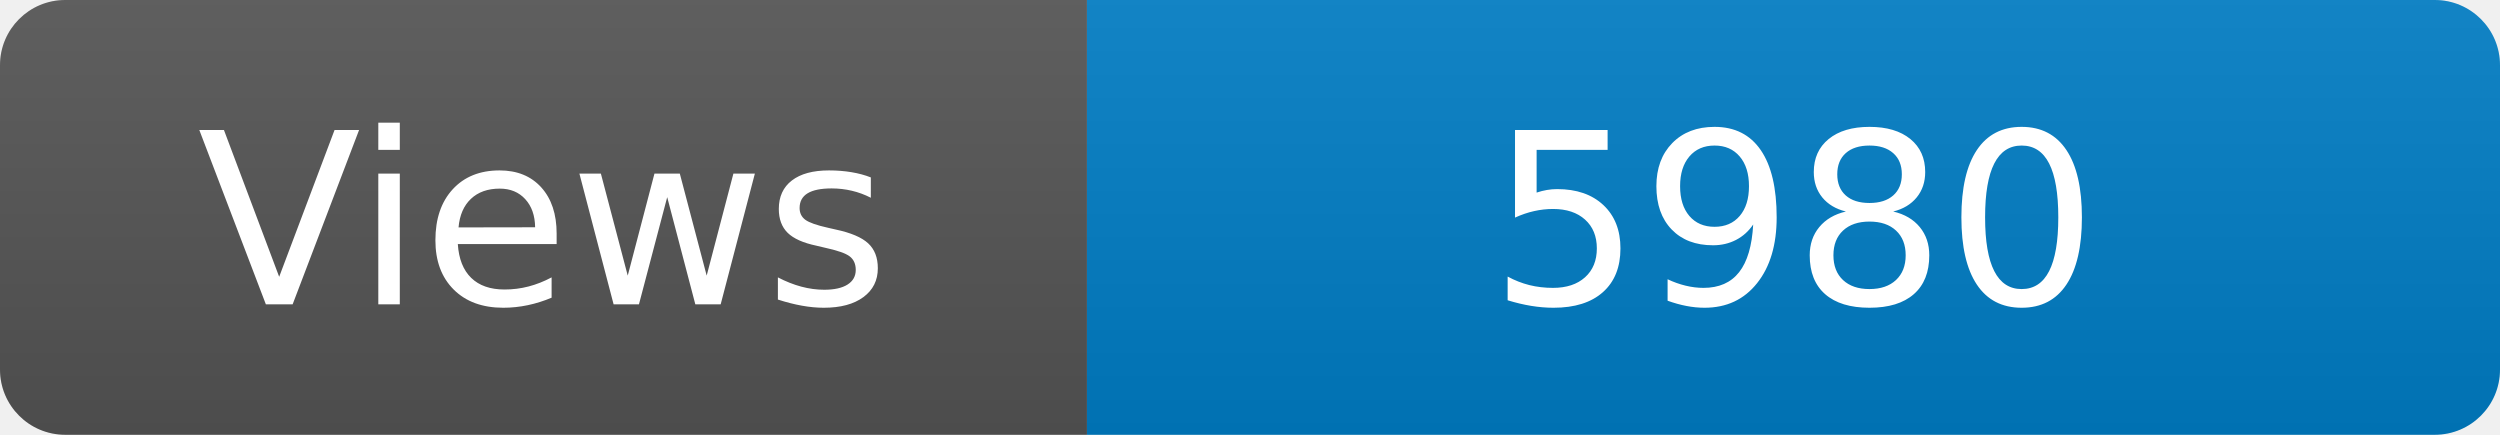
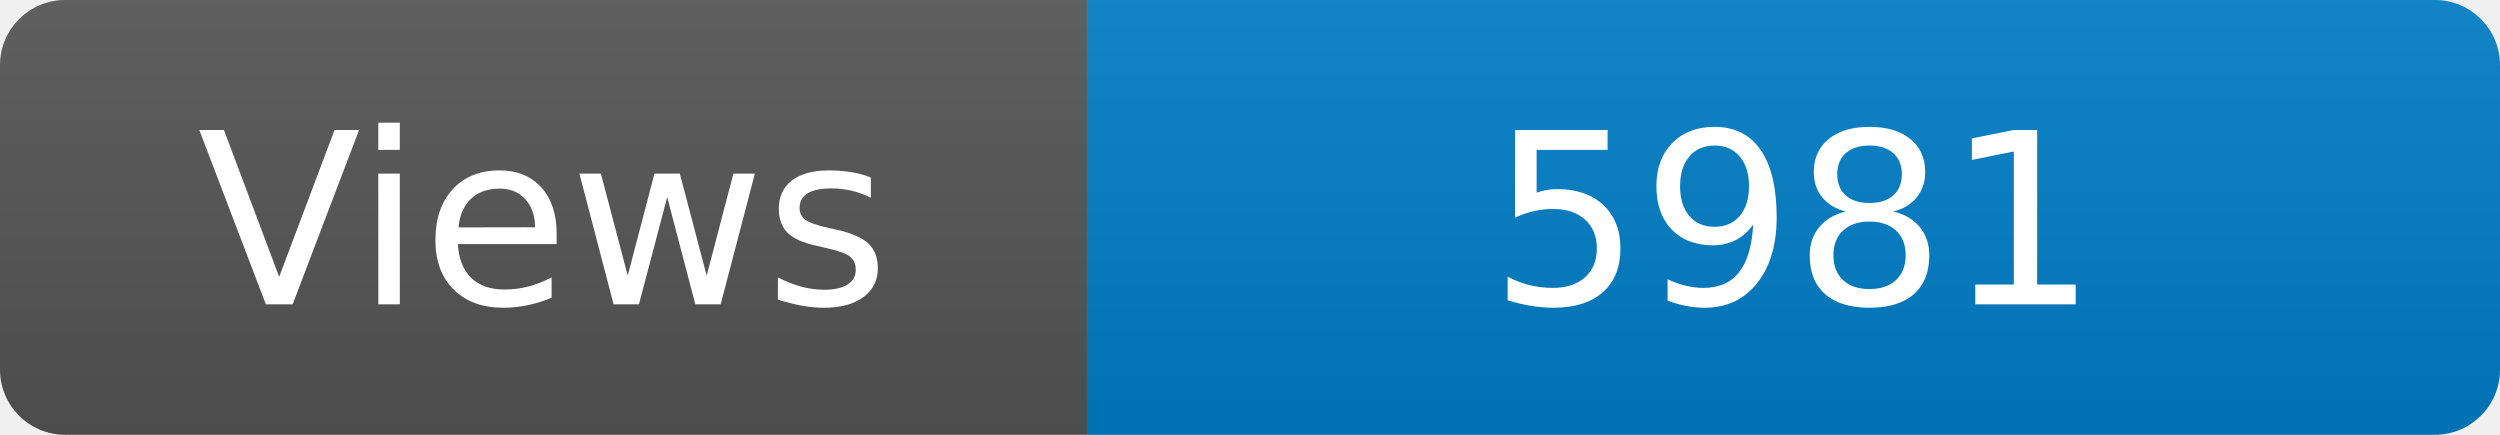
<svg xmlns="http://www.w3.org/2000/svg" width="115" height="20" role="img" aria-label="Maintained?: yes">
  <linearGradient id="s" x2="0" y2="100%">
    <stop offset="0" stop-color="#bbb" stop-opacity=".1" />
    <stop offset="1" stop-opacity=".1" />
  </linearGradient>
  <clipPath id="r">
    <rect width="115" height="20" rx="3" fill="#fff" />
  </clipPath>
  <g clip-path="url(#r)">
    <rect width="50" height="20" fill="#555" />
    <rect x="50" width="160" height="20" fill="#007ec6" />
    <rect width="115" height="20" fill="url(#s)" />
  </g>
  <g fill="#fff" text-anchor="middle" font-family="Verdana,Geneva,DejaVu Sans,sans-serif" font-size="110">
    <text x="250" y="140" transform="scale(.1)" fill="#fff">Views</text>
-     <text x="825" y="140" transform="scale(.1)" fill="#fff">5980</text>
+     <text x="825" y="140" transform="scale(.1)" fill="#fff">5981</text>
  </g>
</svg>
